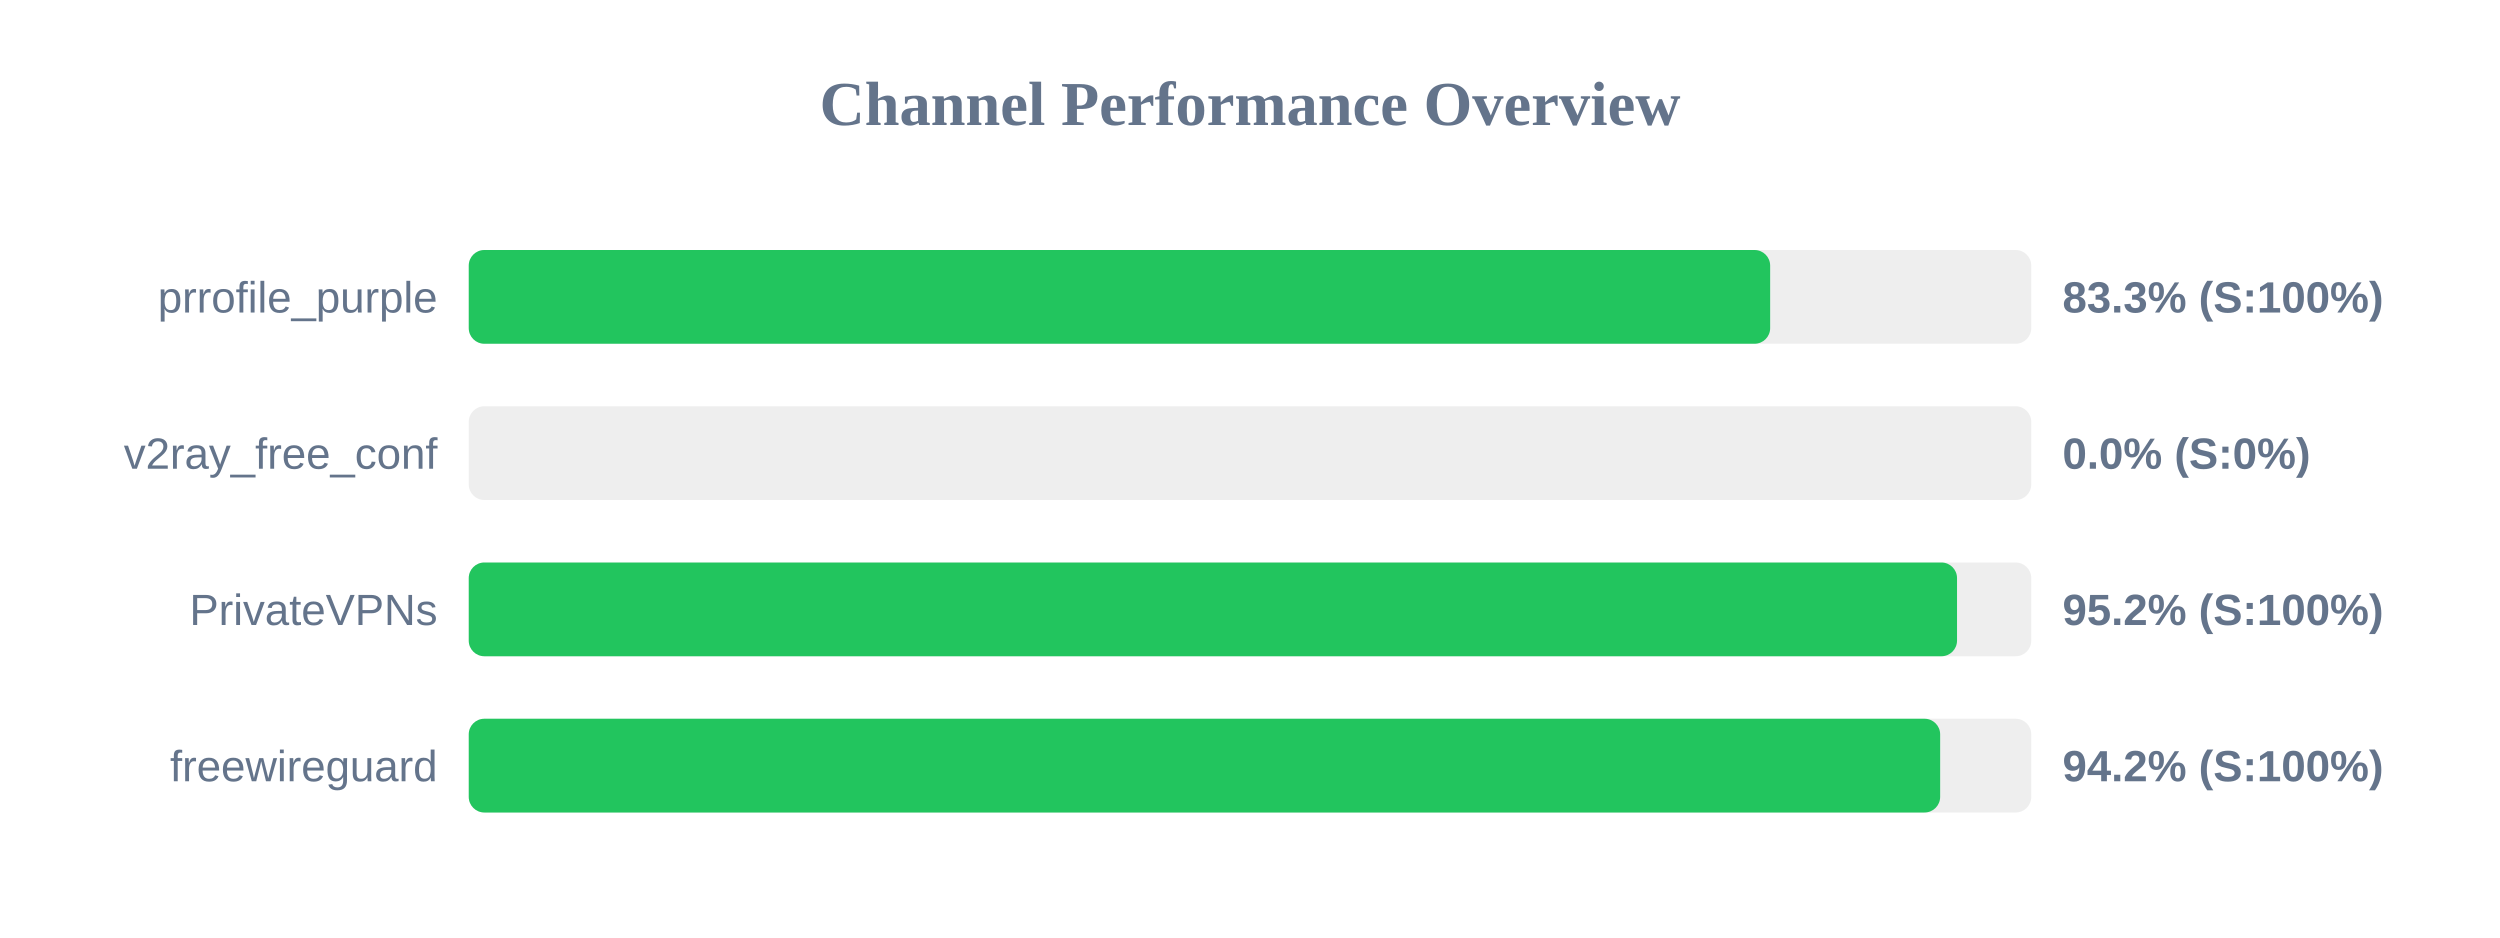
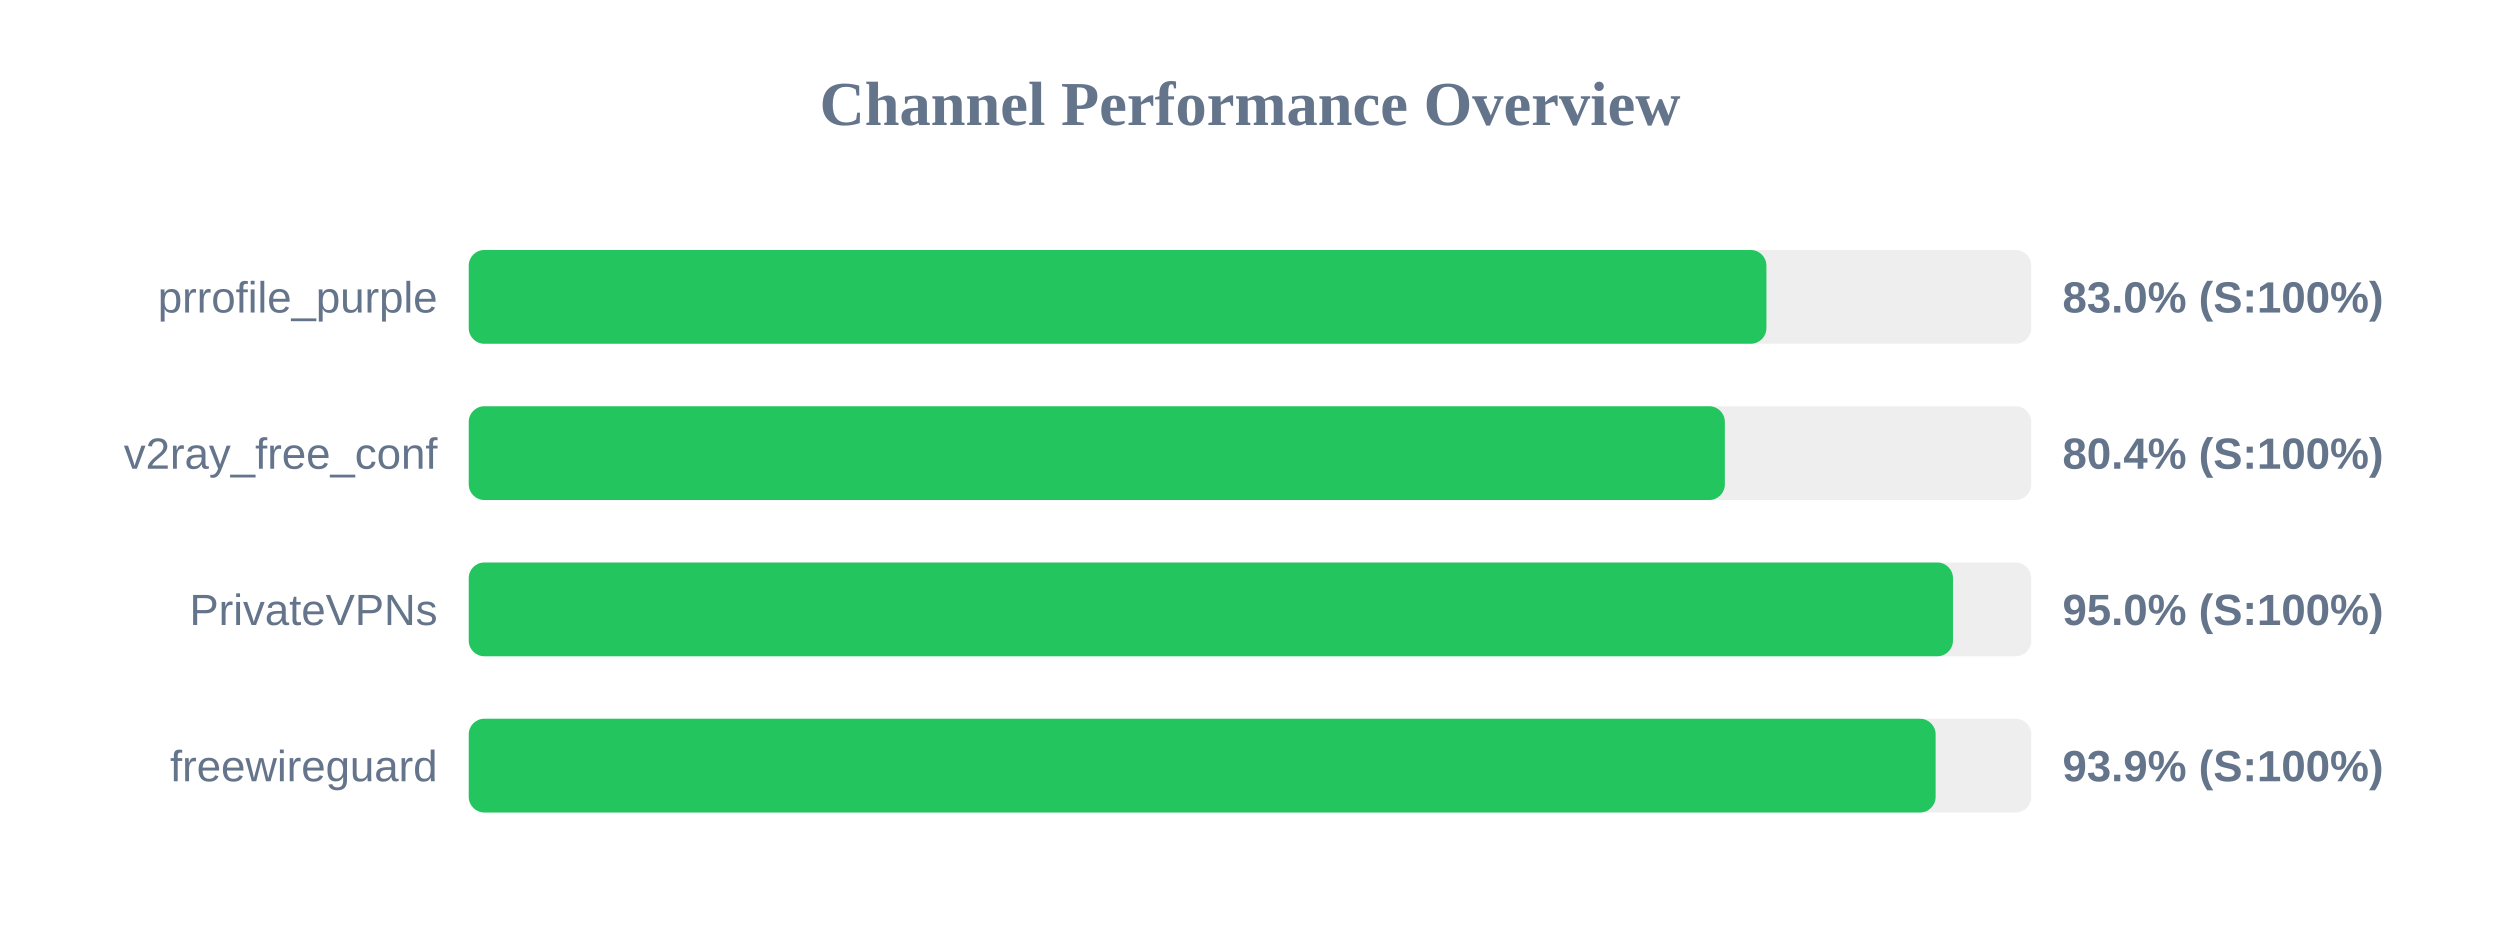
<svg xmlns="http://www.w3.org/2000/svg" width="800" height="300" version="1.1">
  <style>
        .row { font: 14px Arial; fill: #64748b; }
        .score { font: bold 14px Arial; fill: #64748b; }
    </style>
  <text x="400" y="40" text-anchor="middle" font-size="20px" font-weight="bold" fill="#64748b">Channel Performance Overview</text>
  <rect x="150" y="80" width="500" height="30" fill="#eee" rx="5" />
-   <rect x="150" y="80" width="416.45" height="30" fill="#22c55e" rx="5" />
+   <rect x="150" y="80" width="415.25" height="30" fill="#22c55e" rx="5" />
  <text x="140" y="100" text-anchor="end" class="row">prrofile_purple</text>
-   <text x="660" y="100" text-anchor="start" class="score">83.3% (S:100%)</text>
+   <text x="660" y="100" text-anchor="start" class="score">83.0% (S:100%)</text>
  <rect x="150" y="130" width="500" height="30" fill="#eee" rx="5" />
-   <rect x="150" y="130" width="0.0" height="30" fill="#ef4444" rx="5" />
+   <rect x="150" y="130" width="401.95" height="30" fill="#22c55e" rx="5" />
  <text x="140" y="150" text-anchor="end" class="row">v2ray_free_conf</text>
-   <text x="660" y="150" text-anchor="start" class="score">0.0% (S:0%)</text>
+   <text x="660" y="150" text-anchor="start" class="score">80.4% (S:100%)</text>
  <rect x="150" y="180" width="500" height="30" fill="#eee" rx="5" />
-   <rect x="150" y="180" width="476.25" height="30" fill="#22c55e" rx="5" />
+   <rect x="150" y="180" width="474.95" height="30" fill="#22c55e" rx="5" />
  <text x="140" y="200" text-anchor="end" class="row">PrivateVPNs</text>
-   <text x="660" y="200" text-anchor="start" class="score">95.2% (S:100%)</text>
+   <text x="660" y="200" text-anchor="start" class="score">95.0% (S:100%)</text>
  <rect x="150" y="230" width="500" height="30" fill="#eee" rx="5" />
-   <rect x="150" y="230" width="470.85" height="30" fill="#22c55e" rx="5" />
+   <rect x="150" y="230" width="469.4" height="30" fill="#22c55e" rx="5" />
  <text x="140" y="250" text-anchor="end" class="row">freewireguard</text>
-   <text x="660" y="250" text-anchor="start" class="score">94.2% (S:100%)</text>
+   <text x="660" y="250" text-anchor="start" class="score">93.9% (S:100%)</text>
</svg>
